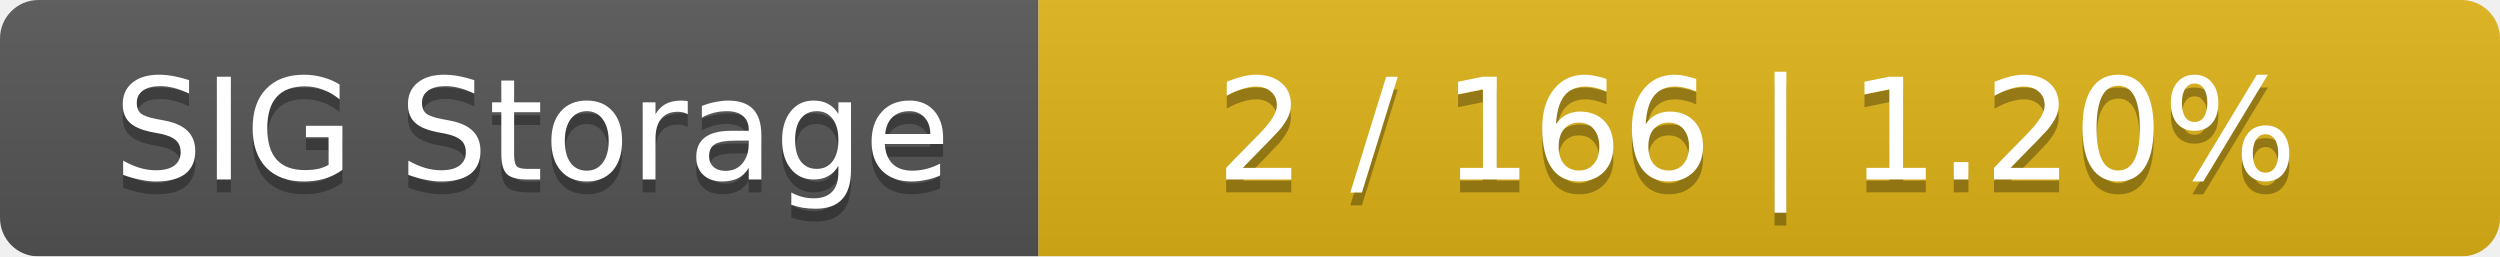
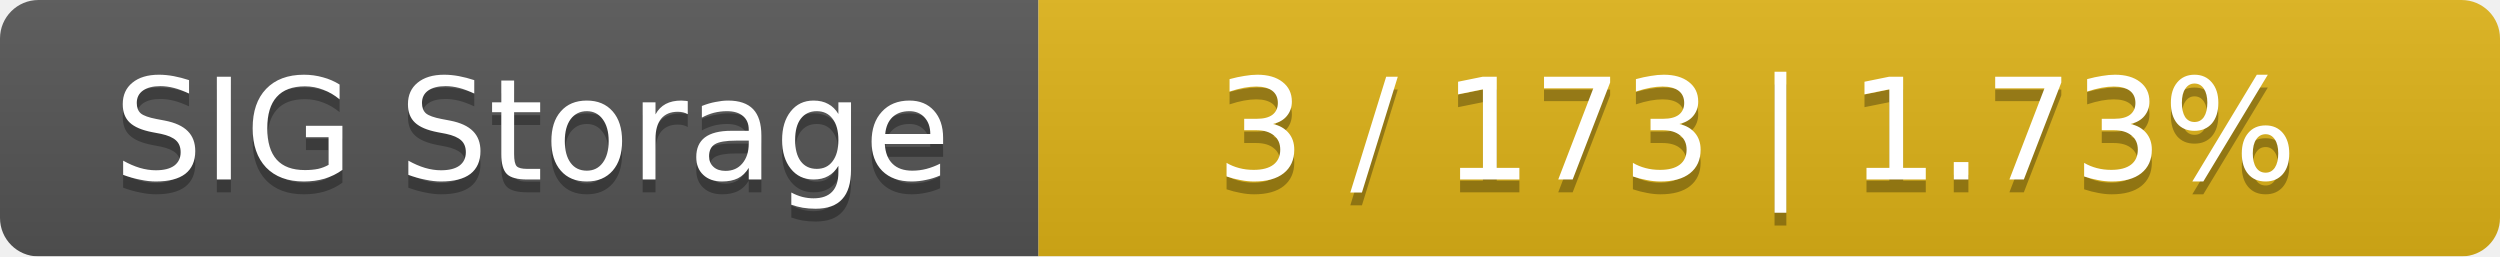
<svg xmlns="http://www.w3.org/2000/svg" width="195" height="20">
  <linearGradient id="smooth" x2="0" y2="100%">
    <stop offset="0" stop-color="#bbb" stop-opacity=".1" />
    <stop offset="1" stop-opacity=".1" />
  </linearGradient>
  <mask id="round">
    <rect width="195" height="20" rx="3" fill="#fff" />
  </mask>
  <g mask="url(#round)">
    <rect width="81" height="20" fill="#555" />
    <rect x="81" width="114" height="20" fill="#dfb317" />
    <rect width="195" height="20" fill="url(#smooth)" />
  </g>
  <g fill="#fff" text-anchor="middle" font-family="DejaVu Sans,Verdana,Geneva,sans-serif" font-size="11">
    <text x="41.5" y="15" fill="#010101" fill-opacity=".3">SIG Storage</text>
    <text x="41.5" y="14">SIG Storage</text>
-     <text x="137" y="15" fill="#010101" fill-opacity=".3">2 / 166    |    1.20%</text>
-     <text x="137" y="14">2 / 166    |    1.20%</text>
+     <text x="137" y="15" fill="#010101" fill-opacity=".3">3 / 173    |    1.73%</text>
+     <text x="137" y="14">3 / 173    |    1.73%</text>
  </g>
</svg>
